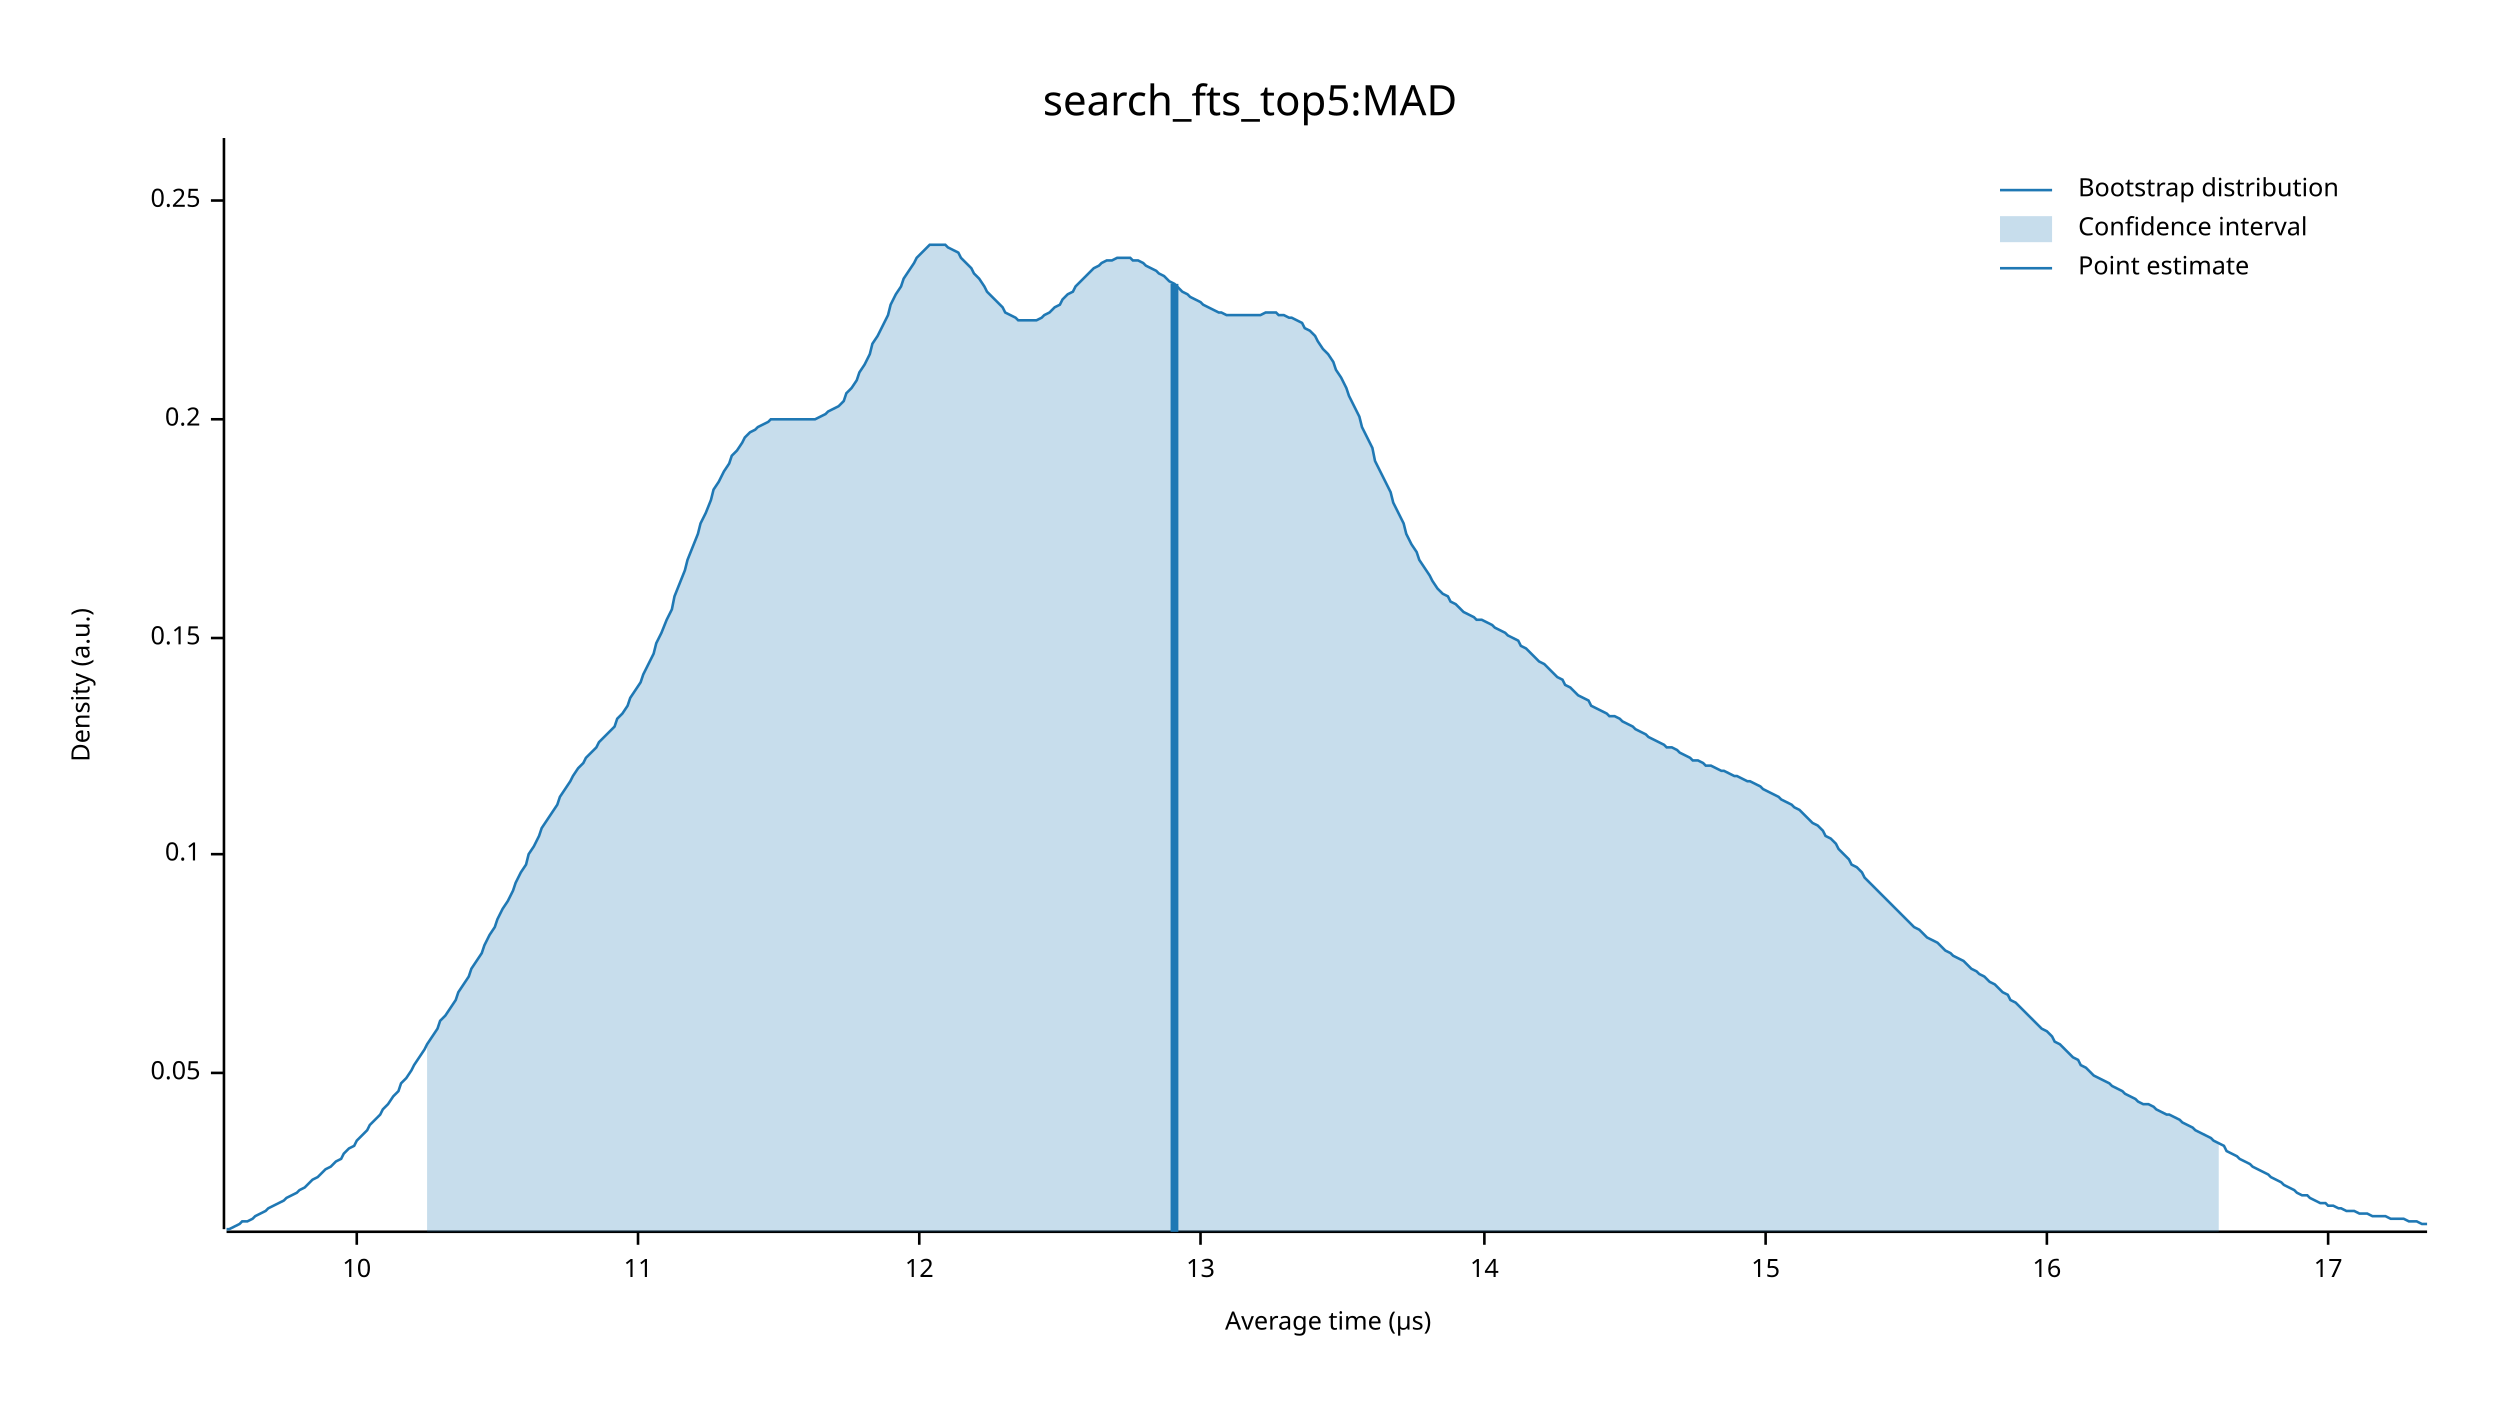
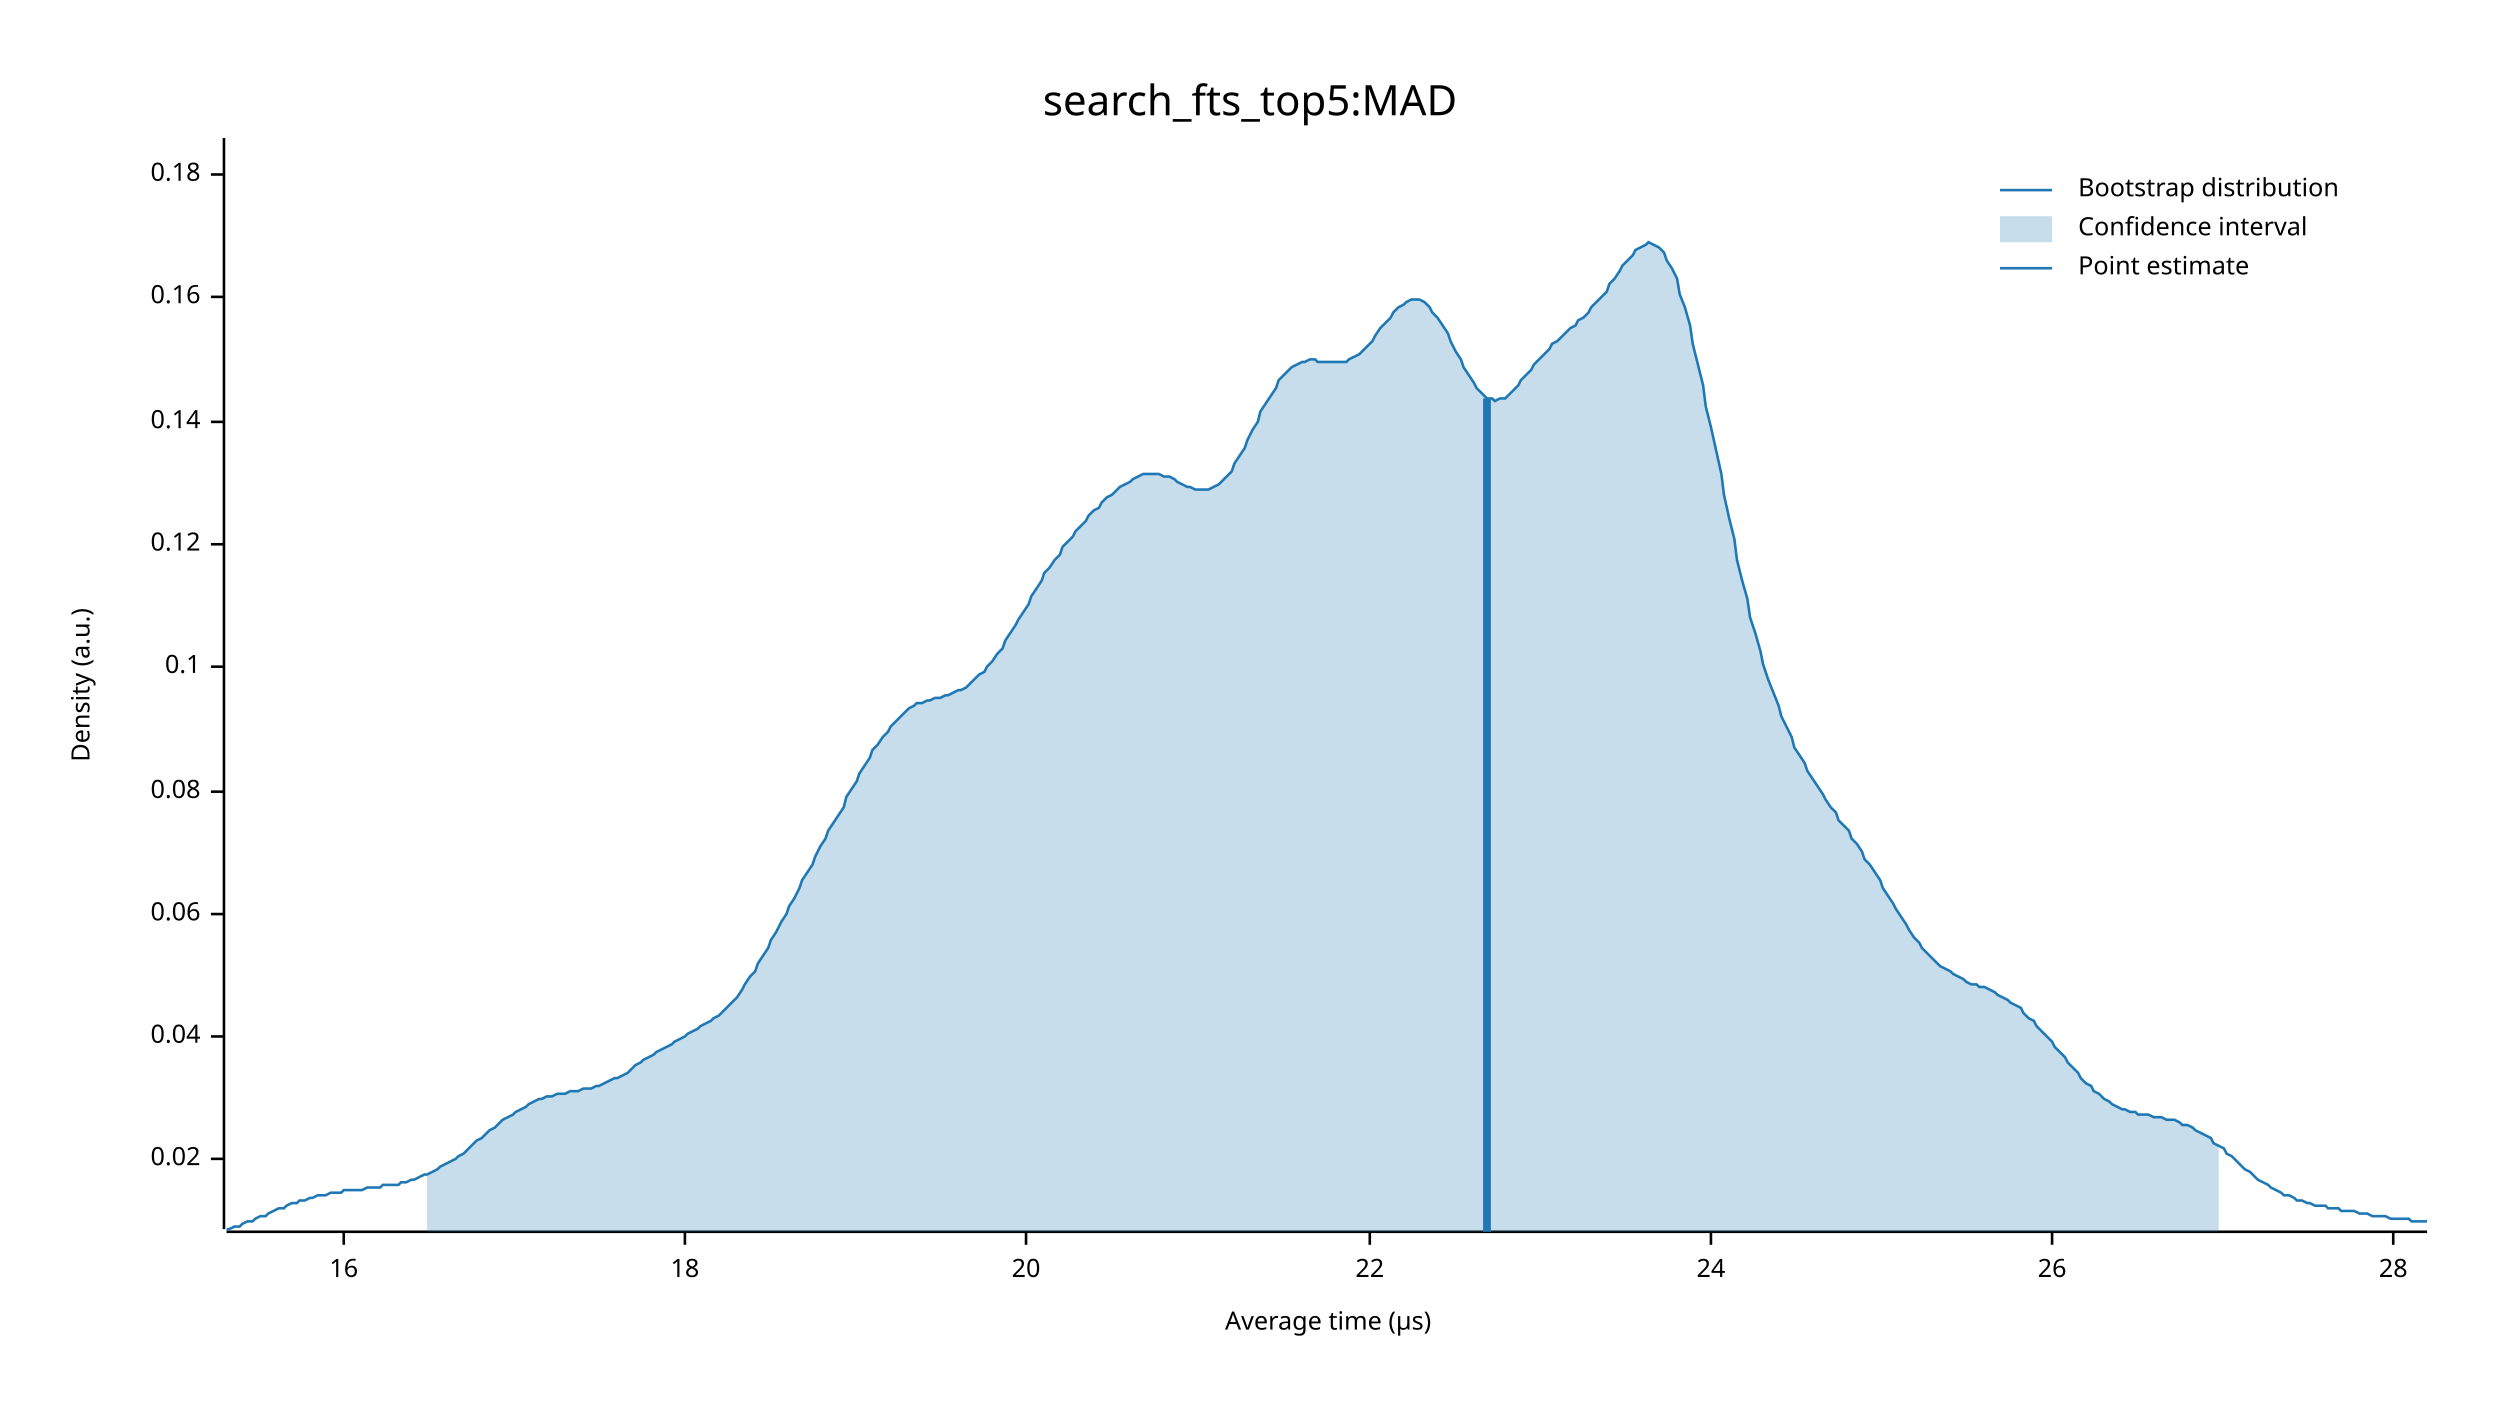
<svg xmlns="http://www.w3.org/2000/svg" width="960" height="540" viewBox="0 0 960 540">
  <text x="480" y="32" dy="0.76em" text-anchor="middle" font-family="sans-serif" font-size="16.129" opacity="1" fill="#000000">
search_fts_top5:MAD
</text>
  <text x="27" y="263" dy="0.76em" text-anchor="middle" font-family="sans-serif" font-size="9.677" opacity="1" fill="#000000" transform="rotate(270, 27, 263)">
Density (a.u.)
</text>
  <text x="510" y="513" dy="-0.5ex" text-anchor="middle" font-family="sans-serif" font-size="9.677" opacity="1" fill="#000000">
Average time (µs)
</text>
  <polyline fill="none" opacity="1" stroke="#000000" stroke-width="1" points="86,53 86,472 " />
-   <text x="77" y="412" dy="0.5ex" text-anchor="end" font-family="sans-serif" font-size="9.677" opacity="1" fill="#000000">
- 0.05
+   <text x="77" y="445" dy="0.5ex" text-anchor="end" font-family="sans-serif" font-size="9.677" opacity="1" fill="#000000">
+ 0.02
</text>
-   <polyline fill="none" opacity="1" stroke="#000000" stroke-width="1" points="81,412 86,412 " />
-   <text x="77" y="328" dy="0.5ex" text-anchor="end" font-family="sans-serif" font-size="9.677" opacity="1" fill="#000000">
+   <polyline fill="none" opacity="1" stroke="#000000" stroke-width="1" points="81,445 86,445 " />
+   <text x="77" y="398" dy="0.5ex" text-anchor="end" font-family="sans-serif" font-size="9.677" opacity="1" fill="#000000">
+ 0.04
+ </text>
+   <polyline fill="none" opacity="1" stroke="#000000" stroke-width="1" points="81,398 86,398 " />
+   <text x="77" y="351" dy="0.5ex" text-anchor="end" font-family="sans-serif" font-size="9.677" opacity="1" fill="#000000">
+ 0.06
+ </text>
+   <polyline fill="none" opacity="1" stroke="#000000" stroke-width="1" points="81,351 86,351 " />
+   <text x="77" y="304" dy="0.5ex" text-anchor="end" font-family="sans-serif" font-size="9.677" opacity="1" fill="#000000">
+ 0.08
+ </text>
+   <polyline fill="none" opacity="1" stroke="#000000" stroke-width="1" points="81,304 86,304 " />
+   <text x="77" y="256" dy="0.5ex" text-anchor="end" font-family="sans-serif" font-size="9.677" opacity="1" fill="#000000">
0.1
</text>
-   <polyline fill="none" opacity="1" stroke="#000000" stroke-width="1" points="81,328 86,328 " />
-   <text x="77" y="245" dy="0.5ex" text-anchor="end" font-family="sans-serif" font-size="9.677" opacity="1" fill="#000000">
- 0.15
+   <polyline fill="none" opacity="1" stroke="#000000" stroke-width="1" points="81,256 86,256 " />
+   <text x="77" y="209" dy="0.5ex" text-anchor="end" font-family="sans-serif" font-size="9.677" opacity="1" fill="#000000">
+ 0.12
</text>
-   <polyline fill="none" opacity="1" stroke="#000000" stroke-width="1" points="81,245 86,245 " />
-   <text x="77" y="161" dy="0.5ex" text-anchor="end" font-family="sans-serif" font-size="9.677" opacity="1" fill="#000000">
- 0.2
+   <polyline fill="none" opacity="1" stroke="#000000" stroke-width="1" points="81,209 86,209 " />
+   <text x="77" y="162" dy="0.5ex" text-anchor="end" font-family="sans-serif" font-size="9.677" opacity="1" fill="#000000">
+ 0.14
</text>
-   <polyline fill="none" opacity="1" stroke="#000000" stroke-width="1" points="81,161 86,161 " />
-   <text x="77" y="77" dy="0.5ex" text-anchor="end" font-family="sans-serif" font-size="9.677" opacity="1" fill="#000000">
- 0.25
+   <polyline fill="none" opacity="1" stroke="#000000" stroke-width="1" points="81,162 86,162 " />
+   <text x="77" y="114" dy="0.5ex" text-anchor="end" font-family="sans-serif" font-size="9.677" opacity="1" fill="#000000">
+ 0.16
</text>
-   <polyline fill="none" opacity="1" stroke="#000000" stroke-width="1" points="81,77 86,77 " />
+   <polyline fill="none" opacity="1" stroke="#000000" stroke-width="1" points="81,114 86,114 " />
+   <text x="77" y="67" dy="0.5ex" text-anchor="end" font-family="sans-serif" font-size="9.677" opacity="1" fill="#000000">
+ 0.18
+ </text>
+   <polyline fill="none" opacity="1" stroke="#000000" stroke-width="1" points="81,67 86,67 " />
  <polyline fill="none" opacity="1" stroke="#000000" stroke-width="1" points="87,473 932,473 " />
-   <text x="137" y="483" dy="0.76em" text-anchor="middle" font-family="sans-serif" font-size="9.677" opacity="1" fill="#000000">
- 10
- </text>
-   <polyline fill="none" opacity="1" stroke="#000000" stroke-width="1" points="137,473 137,478 " />
-   <text x="245" y="483" dy="0.76em" text-anchor="middle" font-family="sans-serif" font-size="9.677" opacity="1" fill="#000000">
- 11
- </text>
-   <polyline fill="none" opacity="1" stroke="#000000" stroke-width="1" points="245,473 245,478 " />
-   <text x="353" y="483" dy="0.76em" text-anchor="middle" font-family="sans-serif" font-size="9.677" opacity="1" fill="#000000">
- 12
- </text>
-   <polyline fill="none" opacity="1" stroke="#000000" stroke-width="1" points="353,473 353,478 " />
-   <text x="461" y="483" dy="0.76em" text-anchor="middle" font-family="sans-serif" font-size="9.677" opacity="1" fill="#000000">
- 13
- </text>
-   <polyline fill="none" opacity="1" stroke="#000000" stroke-width="1" points="461,473 461,478 " />
-   <text x="570" y="483" dy="0.76em" text-anchor="middle" font-family="sans-serif" font-size="9.677" opacity="1" fill="#000000">
- 14
- </text>
-   <polyline fill="none" opacity="1" stroke="#000000" stroke-width="1" points="570,473 570,478 " />
-   <text x="678" y="483" dy="0.76em" text-anchor="middle" font-family="sans-serif" font-size="9.677" opacity="1" fill="#000000">
- 15
- </text>
-   <polyline fill="none" opacity="1" stroke="#000000" stroke-width="1" points="678,473 678,478 " />
-   <text x="786" y="483" dy="0.76em" text-anchor="middle" font-family="sans-serif" font-size="9.677" opacity="1" fill="#000000">
+   <text x="132" y="483" dy="0.76em" text-anchor="middle" font-family="sans-serif" font-size="9.677" opacity="1" fill="#000000">
16
</text>
-   <polyline fill="none" opacity="1" stroke="#000000" stroke-width="1" points="786,473 786,478 " />
-   <text x="894" y="483" dy="0.76em" text-anchor="middle" font-family="sans-serif" font-size="9.677" opacity="1" fill="#000000">
- 17
+   <polyline fill="none" opacity="1" stroke="#000000" stroke-width="1" points="132,473 132,478 " />
+   <text x="263" y="483" dy="0.76em" text-anchor="middle" font-family="sans-serif" font-size="9.677" opacity="1" fill="#000000">
+ 18
</text>
-   <polyline fill="none" opacity="1" stroke="#000000" stroke-width="1" points="894,473 894,478 " />
-   <polyline fill="none" opacity="1" stroke="#1F78B4" stroke-width="1" points="87,472 88,472 90,471 92,470 93,469 95,469 97,468 98,467 100,466 102,465 103,464 105,463 107,462 109,461 110,460 112,459 114,458 115,457 117,456 119,454 120,453 122,452 124,450 125,449 127,448 129,446 131,445 132,443 134,441 136,440 137,438 139,436 141,434 142,432 144,430 146,428 147,426 149,424 151,421 153,419 154,416 156,414 158,411 159,409 161,406 163,403 164,401 166,398 168,395 169,392 171,390 173,387 175,384 176,381 178,378 180,375 181,372 183,369 185,366 186,363 188,359 190,356 191,353 193,349 195,346 197,342 198,339 200,335 202,332 203,328 205,325 207,321 208,318 210,315 212,312 214,309 215,306 217,303 219,300 220,298 222,295 224,293 225,291 227,289 229,287 230,285 232,283 234,281 236,279 237,276 239,274 241,271 242,268 244,265 246,262 247,259 249,255 251,251 252,247 254,243 256,238 258,234 259,229 261,224 263,219 264,215 266,210 268,205 269,201 271,197 273,192 274,188 276,185 278,181 280,178 281,175 283,173 285,170 286,168 288,166 290,165 291,164 293,163 295,162 296,161 298,161 300,161 302,161 303,161 305,161 307,161 308,161 310,161 312,161 313,161 315,160 317,159 318,158 320,157 322,156 324,154 325,151 327,149 329,146 330,143 332,140 334,136 335,132 337,129 339,125 341,121 342,117 344,113 346,110 347,107 349,104 351,101 352,99 354,97 356,95 357,94 359,94 361,94 363,94 364,95 366,96 368,97 369,99 371,101 373,103 374,105 376,107 378,110 379,112 381,114 383,116 385,118 386,120 388,121 390,122 391,123 393,123 395,123 396,123 398,123 400,122 401,121 403,120 405,118 407,117 408,115 410,113 412,112 413,110 415,108 417,106 418,105 420,103 422,102 423,101 425,100 427,100 429,99 430,99 432,99 434,99 435,100 437,100 439,101 440,102 442,103 444,104 445,105 447,106 449,108 451,109 452,110 454,112 456,113 457,114 459,115 461,116 462,117 464,118 466,119 468,120 469,120 471,121 473,121 474,121 476,121 478,121 479,121 481,121 483,121 484,121 486,120 488,120 490,120 491,121 493,121 495,122 496,122 498,123 500,124 501,126 503,127 505,129 506,131 508,134 510,136 512,139 513,142 515,145 517,149 518,152 520,156 522,160 523,164 525,168 527,172 528,177 530,181 532,185 534,189 535,193 537,197 539,201 540,205 542,209 544,212 545,215 547,218 549,221 550,223 552,226 554,228 556,229 557,231 559,232 561,234 562,235 564,236 566,237 567,238 569,238 571,239 573,240 574,241 576,242 578,243 579,244 581,245 583,246 584,248 586,249 588,251 589,252 591,254 593,255 595,257 596,258 598,260 600,261 601,263 603,264 605,266 606,267 608,268 610,269 611,271 613,272 615,273 617,274 618,275 620,275 622,276 623,277 625,278 627,279 628,280 630,281 632,282 633,283 635,284 637,285 639,286 640,287 642,287 644,288 645,289 647,290 649,291 650,292 652,292 654,293 655,294 657,294 659,295 661,296 662,296 664,297 666,298 667,298 669,299 671,300 672,300 674,301 676,302 677,303 679,304 681,305 683,306 684,307 686,308 688,309 689,310 691,311 693,313 694,314 696,316 698,317 700,319 701,321 703,322 705,324 706,326 708,328 710,330 711,332 713,333 715,335 716,337 718,339 720,341 722,343 723,344 725,346 727,348 728,349 730,351 732,353 733,354 735,356 737,357 738,358 740,360 742,361 744,362 745,363 747,365 749,366 750,367 752,368 754,369 755,370 757,372 759,373 760,374 762,375 764,377 766,378 767,379 769,381 771,382 772,384 774,385 776,387 777,388 779,390 781,392 782,393 784,395 786,396 788,398 789,400 791,401 793,403 794,404 796,406 798,407 799,409 801,410 803,412 804,413 806,414 808,415 810,416 811,417 813,418 815,419 816,420 818,421 820,422 821,423 823,424 825,424 827,425 828,426 830,427 832,428 833,428 835,429 837,430 838,431 840,432 842,433 843,434 845,435 847,436 849,437 850,438 852,439 854,440 855,442 857,443 859,444 860,445 862,446 864,447 865,448 867,449 869,450 871,451 872,452 874,453 876,454 877,455 879,456 881,457 882,458 884,459 886,459 887,460 889,461 891,462 893,462 894,463 896,463 898,464 899,464 901,465 903,465 904,465 906,466 908,466 909,466 911,467 913,467 915,467 916,467 918,468 920,468 921,468 923,468 925,469 926,469 928,469 930,470 932,470 " />
-   <polygon opacity="0.25" fill="#1F78B4" points="164,401 166,398 168,395 169,392 171,390 173,387 175,384 176,381 178,378 180,375 181,372 183,369 185,366 186,363 188,359 190,356 191,353 193,349 195,346 197,342 198,339 200,335 202,332 203,328 205,325 207,321 208,318 210,315 212,312 214,309 215,306 217,303 219,300 220,298 222,295 224,293 225,291 227,289 229,287 230,285 232,283 234,281 236,279 237,276 239,274 241,271 242,268 244,265 246,262 247,259 249,255 251,251 252,247 254,243 256,238 258,234 259,229 261,224 263,219 264,215 266,210 268,205 269,201 271,197 273,192 274,188 276,185 278,181 280,178 281,175 283,173 285,170 286,168 288,166 290,165 291,164 293,163 295,162 296,161 298,161 300,161 302,161 303,161 305,161 307,161 308,161 310,161 312,161 313,161 315,160 317,159 318,158 320,157 322,156 324,154 325,151 327,149 329,146 330,143 332,140 334,136 335,132 337,129 339,125 341,121 342,117 344,113 346,110 347,107 349,104 351,101 352,99 354,97 356,95 357,94 359,94 361,94 363,94 364,95 366,96 368,97 369,99 371,101 373,103 374,105 376,107 378,110 379,112 381,114 383,116 385,118 386,120 388,121 390,122 391,123 393,123 395,123 396,123 398,123 400,122 401,121 403,120 405,118 407,117 408,115 410,113 412,112 413,110 415,108 417,106 418,105 420,103 422,102 423,101 425,100 427,100 429,99 430,99 432,99 434,99 435,100 437,100 439,101 440,102 442,103 444,104 445,105 447,106 449,108 451,109 452,110 454,112 456,113 457,114 459,115 461,116 462,117 464,118 466,119 468,120 469,120 471,121 473,121 474,121 476,121 478,121 479,121 481,121 483,121 484,121 486,120 488,120 490,120 491,121 493,121 495,122 496,122 498,123 500,124 501,126 503,127 505,129 506,131 508,134 510,136 512,139 513,142 515,145 517,149 518,152 520,156 522,160 523,164 525,168 527,172 528,177 530,181 532,185 534,189 535,193 537,197 539,201 540,205 542,209 544,212 545,215 547,218 549,221 550,223 552,226 554,228 556,229 557,231 559,232 561,234 562,235 564,236 566,237 567,238 569,238 571,239 573,240 574,241 576,242 578,243 579,244 581,245 583,246 584,248 586,249 588,251 589,252 591,254 593,255 595,257 596,258 598,260 600,261 601,263 603,264 605,266 606,267 608,268 610,269 611,271 613,272 615,273 617,274 618,275 620,275 622,276 623,277 625,278 627,279 628,280 630,281 632,282 633,283 635,284 637,285 639,286 640,287 642,287 644,288 645,289 647,290 649,291 650,292 652,292 654,293 655,294 657,294 659,295 661,296 662,296 664,297 666,298 667,298 669,299 671,300 672,300 674,301 676,302 677,303 679,304 681,305 683,306 684,307 686,308 688,309 689,310 691,311 693,313 694,314 696,316 698,317 700,319 701,321 703,322 705,324 706,326 708,328 710,330 711,332 713,333 715,335 716,337 718,339 720,341 722,343 723,344 725,346 727,348 728,349 730,351 732,353 733,354 735,356 737,357 738,358 740,360 742,361 744,362 745,363 747,365 749,366 750,367 752,368 754,369 755,370 757,372 759,373 760,374 762,375 764,377 766,378 767,379 769,381 771,382 772,384 774,385 776,387 777,388 779,390 781,392 782,393 784,395 786,396 788,398 789,400 791,401 793,403 794,404 796,406 798,407 799,409 801,410 803,412 804,413 806,414 808,415 810,416 811,417 813,418 815,419 816,420 818,421 820,422 821,423 823,424 825,424 827,425 828,426 830,427 832,428 833,428 835,429 837,430 838,431 840,432 842,433 843,434 845,435 847,436 849,437 850,438 852,439 852,473 164,473 " />
-   <polyline fill="none" opacity="1" stroke="#1F78B4" stroke-width="3" points="451,473 451,109 " />
+   <polyline fill="none" opacity="1" stroke="#000000" stroke-width="1" points="263,473 263,478 " />
+   <text x="394" y="483" dy="0.76em" text-anchor="middle" font-family="sans-serif" font-size="9.677" opacity="1" fill="#000000">
+ 20
+ </text>
+   <polyline fill="none" opacity="1" stroke="#000000" stroke-width="1" points="394,473 394,478 " />
+   <text x="526" y="483" dy="0.76em" text-anchor="middle" font-family="sans-serif" font-size="9.677" opacity="1" fill="#000000">
+ 22
+ </text>
+   <polyline fill="none" opacity="1" stroke="#000000" stroke-width="1" points="526,473 526,478 " />
+   <text x="657" y="483" dy="0.76em" text-anchor="middle" font-family="sans-serif" font-size="9.677" opacity="1" fill="#000000">
+ 24
+ </text>
+   <polyline fill="none" opacity="1" stroke="#000000" stroke-width="1" points="657,473 657,478 " />
+   <text x="788" y="483" dy="0.76em" text-anchor="middle" font-family="sans-serif" font-size="9.677" opacity="1" fill="#000000">
+ 26
+ </text>
+   <polyline fill="none" opacity="1" stroke="#000000" stroke-width="1" points="788,473 788,478 " />
+   <text x="919" y="483" dy="0.76em" text-anchor="middle" font-family="sans-serif" font-size="9.677" opacity="1" fill="#000000">
+ 28
+ </text>
+   <polyline fill="none" opacity="1" stroke="#000000" stroke-width="1" points="919,473 919,478 " />
+   <polyline fill="none" opacity="1" stroke="#1F78B4" stroke-width="1" points="87,472 88,472 90,471 92,471 93,470 95,469 97,469 98,468 100,467 102,467 103,466 105,465 107,464 109,464 110,463 112,462 114,462 115,461 117,461 119,460 120,460 122,459 124,459 125,459 127,458 129,458 131,458 132,457 134,457 136,457 137,457 139,457 141,456 142,456 144,456 146,456 147,455 149,455 151,455 153,455 154,454 156,454 158,453 159,453 161,452 163,451 164,451 166,450 168,449 169,448 171,447 173,446 175,445 176,444 178,443 180,441 181,440 183,438 185,437 186,436 188,434 190,433 191,432 193,430 195,429 197,428 198,427 200,426 202,425 203,424 205,423 207,422 208,422 210,421 212,421 214,420 215,420 217,420 219,419 220,419 222,419 224,418 225,418 227,418 229,417 230,417 232,416 234,415 236,414 237,414 239,413 241,412 242,411 244,409 246,408 247,407 249,406 251,405 252,404 254,403 256,402 258,401 259,400 261,399 263,398 264,397 266,396 268,395 269,394 271,393 273,392 274,391 276,390 278,388 280,386 281,385 283,383 285,380 286,378 288,375 290,373 291,370 293,367 295,364 296,361 298,358 300,354 302,351 303,348 305,345 307,341 308,338 310,335 312,332 313,329 315,325 317,322 318,319 320,316 322,313 324,310 325,306 327,303 329,300 330,297 332,294 334,291 335,288 337,286 339,283 341,281 342,279 344,277 346,275 347,274 349,272 351,271 352,270 354,270 356,269 357,269 359,268 361,268 363,267 364,267 366,266 368,265 369,265 371,264 373,262 374,261 376,259 378,258 379,256 381,254 383,251 385,249 386,246 388,243 390,240 391,238 393,235 395,232 396,229 398,226 400,223 401,220 403,218 405,215 407,213 408,210 410,208 412,206 413,204 415,202 417,200 418,198 420,196 422,195 423,193 425,191 427,190 429,188 430,187 432,186 434,185 435,184 437,183 439,182 440,182 442,182 444,182 445,182 447,183 449,183 451,184 452,185 454,186 456,187 457,187 459,188 461,188 462,188 464,188 466,187 468,186 469,185 471,183 473,181 474,178 476,175 478,172 479,169 481,165 483,162 484,158 486,155 488,152 490,149 491,146 493,144 495,142 496,141 498,140 500,139 501,139 503,138 505,138 506,139 508,139 510,139 512,139 513,139 515,139 517,139 518,138 520,137 522,136 523,135 525,133 527,131 528,129 530,126 532,124 534,122 535,120 537,118 539,117 540,116 542,115 544,115 545,115 547,116 549,118 550,120 552,122 554,125 556,128 557,131 559,135 561,138 562,141 564,144 566,147 567,149 569,151 571,153 573,153 574,154 576,153 578,153 579,152 581,150 583,148 584,146 586,144 588,142 589,140 591,138 593,136 595,134 596,132 598,131 600,129 601,128 603,126 605,125 606,123 608,122 610,120 611,118 613,116 615,114 617,112 618,109 620,107 622,104 623,102 625,100 627,98 628,96 630,95 632,94 633,93 635,94 637,95 639,97 640,100 642,103 644,107 645,113 647,118 649,125 650,132 652,140 654,148 655,156 657,164 659,173 661,182 662,190 664,199 666,207 667,215 669,223 671,230 672,237 674,243 676,250 677,255 679,261 681,266 683,271 684,275 686,279 688,283 689,287 691,290 693,293 694,296 696,299 698,302 700,305 701,307 703,310 705,312 706,315 708,317 710,319 711,322 713,324 715,327 716,330 718,332 720,335 722,338 723,341 725,344 727,347 728,349 730,352 732,355 733,357 735,360 737,362 738,364 740,366 742,368 744,370 745,371 747,372 749,373 750,374 752,375 754,376 755,377 757,378 759,378 760,379 762,379 764,380 766,381 767,382 769,383 771,384 772,385 774,386 776,387 777,389 779,391 781,392 782,394 784,396 786,398 788,400 789,402 791,404 793,406 794,408 796,410 798,412 799,414 801,416 803,417 804,419 806,420 808,422 810,423 811,424 813,425 815,426 816,426 818,427 820,427 821,428 823,428 825,428 827,429 828,429 830,429 832,430 833,430 835,430 837,431 838,432 840,432 842,433 843,434 845,435 847,436 849,437 850,439 852,440 854,441 855,443 857,444 859,446 860,447 862,449 864,450 865,451 867,453 869,454 871,455 872,456 874,457 876,458 877,459 879,459 881,460 882,461 884,461 886,462 887,462 889,463 891,463 893,463 894,464 896,464 898,464 899,465 901,465 903,465 904,465 906,466 908,466 909,466 911,467 913,467 915,467 916,467 918,468 920,468 921,468 923,468 925,468 926,469 928,469 930,469 932,469 " />
+   <polygon opacity="0.25" fill="#1F78B4" points="164,451 166,450 168,449 169,448 171,447 173,446 175,445 176,444 178,443 180,441 181,440 183,438 185,437 186,436 188,434 190,433 191,432 193,430 195,429 197,428 198,427 200,426 202,425 203,424 205,423 207,422 208,422 210,421 212,421 214,420 215,420 217,420 219,419 220,419 222,419 224,418 225,418 227,418 229,417 230,417 232,416 234,415 236,414 237,414 239,413 241,412 242,411 244,409 246,408 247,407 249,406 251,405 252,404 254,403 256,402 258,401 259,400 261,399 263,398 264,397 266,396 268,395 269,394 271,393 273,392 274,391 276,390 278,388 280,386 281,385 283,383 285,380 286,378 288,375 290,373 291,370 293,367 295,364 296,361 298,358 300,354 302,351 303,348 305,345 307,341 308,338 310,335 312,332 313,329 315,325 317,322 318,319 320,316 322,313 324,310 325,306 327,303 329,300 330,297 332,294 334,291 335,288 337,286 339,283 341,281 342,279 344,277 346,275 347,274 349,272 351,271 352,270 354,270 356,269 357,269 359,268 361,268 363,267 364,267 366,266 368,265 369,265 371,264 373,262 374,261 376,259 378,258 379,256 381,254 383,251 385,249 386,246 388,243 390,240 391,238 393,235 395,232 396,229 398,226 400,223 401,220 403,218 405,215 407,213 408,210 410,208 412,206 413,204 415,202 417,200 418,198 420,196 422,195 423,193 425,191 427,190 429,188 430,187 432,186 434,185 435,184 437,183 439,182 440,182 442,182 444,182 445,182 447,183 449,183 451,184 452,185 454,186 456,187 457,187 459,188 461,188 462,188 464,188 466,187 468,186 469,185 471,183 473,181 474,178 476,175 478,172 479,169 481,165 483,162 484,158 486,155 488,152 490,149 491,146 493,144 495,142 496,141 498,140 500,139 501,139 503,138 505,138 506,139 508,139 510,139 512,139 513,139 515,139 517,139 518,138 520,137 522,136 523,135 525,133 527,131 528,129 530,126 532,124 534,122 535,120 537,118 539,117 540,116 542,115 544,115 545,115 547,116 549,118 550,120 552,122 554,125 556,128 557,131 559,135 561,138 562,141 564,144 566,147 567,149 569,151 571,153 573,153 574,154 576,153 578,153 579,152 581,150 583,148 584,146 586,144 588,142 589,140 591,138 593,136 595,134 596,132 598,131 600,129 601,128 603,126 605,125 606,123 608,122 610,120 611,118 613,116 615,114 617,112 618,109 620,107 622,104 623,102 625,100 627,98 628,96 630,95 632,94 633,93 635,94 637,95 639,97 640,100 642,103 644,107 645,113 647,118 649,125 650,132 652,140 654,148 655,156 657,164 659,173 661,182 662,190 664,199 666,207 667,215 669,223 671,230 672,237 674,243 676,250 677,255 679,261 681,266 683,271 684,275 686,279 688,283 689,287 691,290 693,293 694,296 696,299 698,302 700,305 701,307 703,310 705,312 706,315 708,317 710,319 711,322 713,324 715,327 716,330 718,332 720,335 722,338 723,341 725,344 727,347 728,349 730,352 732,355 733,357 735,360 737,362 738,364 740,366 742,368 744,370 745,371 747,372 749,373 750,374 752,375 754,376 755,377 757,378 759,378 760,379 762,379 764,380 766,381 767,382 769,383 771,384 772,385 774,386 776,387 777,389 779,391 781,392 782,394 784,396 786,398 788,400 789,402 791,404 793,406 794,408 796,410 798,412 799,414 801,416 803,417 804,419 806,420 808,422 810,423 811,424 813,425 815,426 816,426 818,427 820,427 821,428 823,428 825,428 827,429 828,429 830,429 832,430 833,430 835,430 837,431 838,432 840,432 842,433 843,434 845,435 847,436 849,437 850,439 852,440 852,473 164,473 " />
+   <polyline fill="none" opacity="1" stroke="#1F78B4" stroke-width="3" points="571,473 571,153 " />
  <text x="798" y="68" dy="0.76em" text-anchor="start" font-family="sans-serif" font-size="9.677" opacity="1" fill="#000000">
Bootstrap distribution
</text>
  <text x="798" y="83" dy="0.76em" text-anchor="start" font-family="sans-serif" font-size="9.677" opacity="1" fill="#000000">
Confidence interval
</text>
  <text x="798" y="98" dy="0.76em" text-anchor="start" font-family="sans-serif" font-size="9.677" opacity="1" fill="#000000">
Point estimate
</text>
  <polyline fill="none" opacity="1" stroke="#1F78B4" stroke-width="1" points="768,73 788,73 " />
  <rect x="768" y="83" width="20" height="10" opacity="0.25" fill="#1F78B4" stroke="none" />
  <polyline fill="none" opacity="1" stroke="#1F78B4" stroke-width="1" points="768,103 788,103 " />
</svg>
